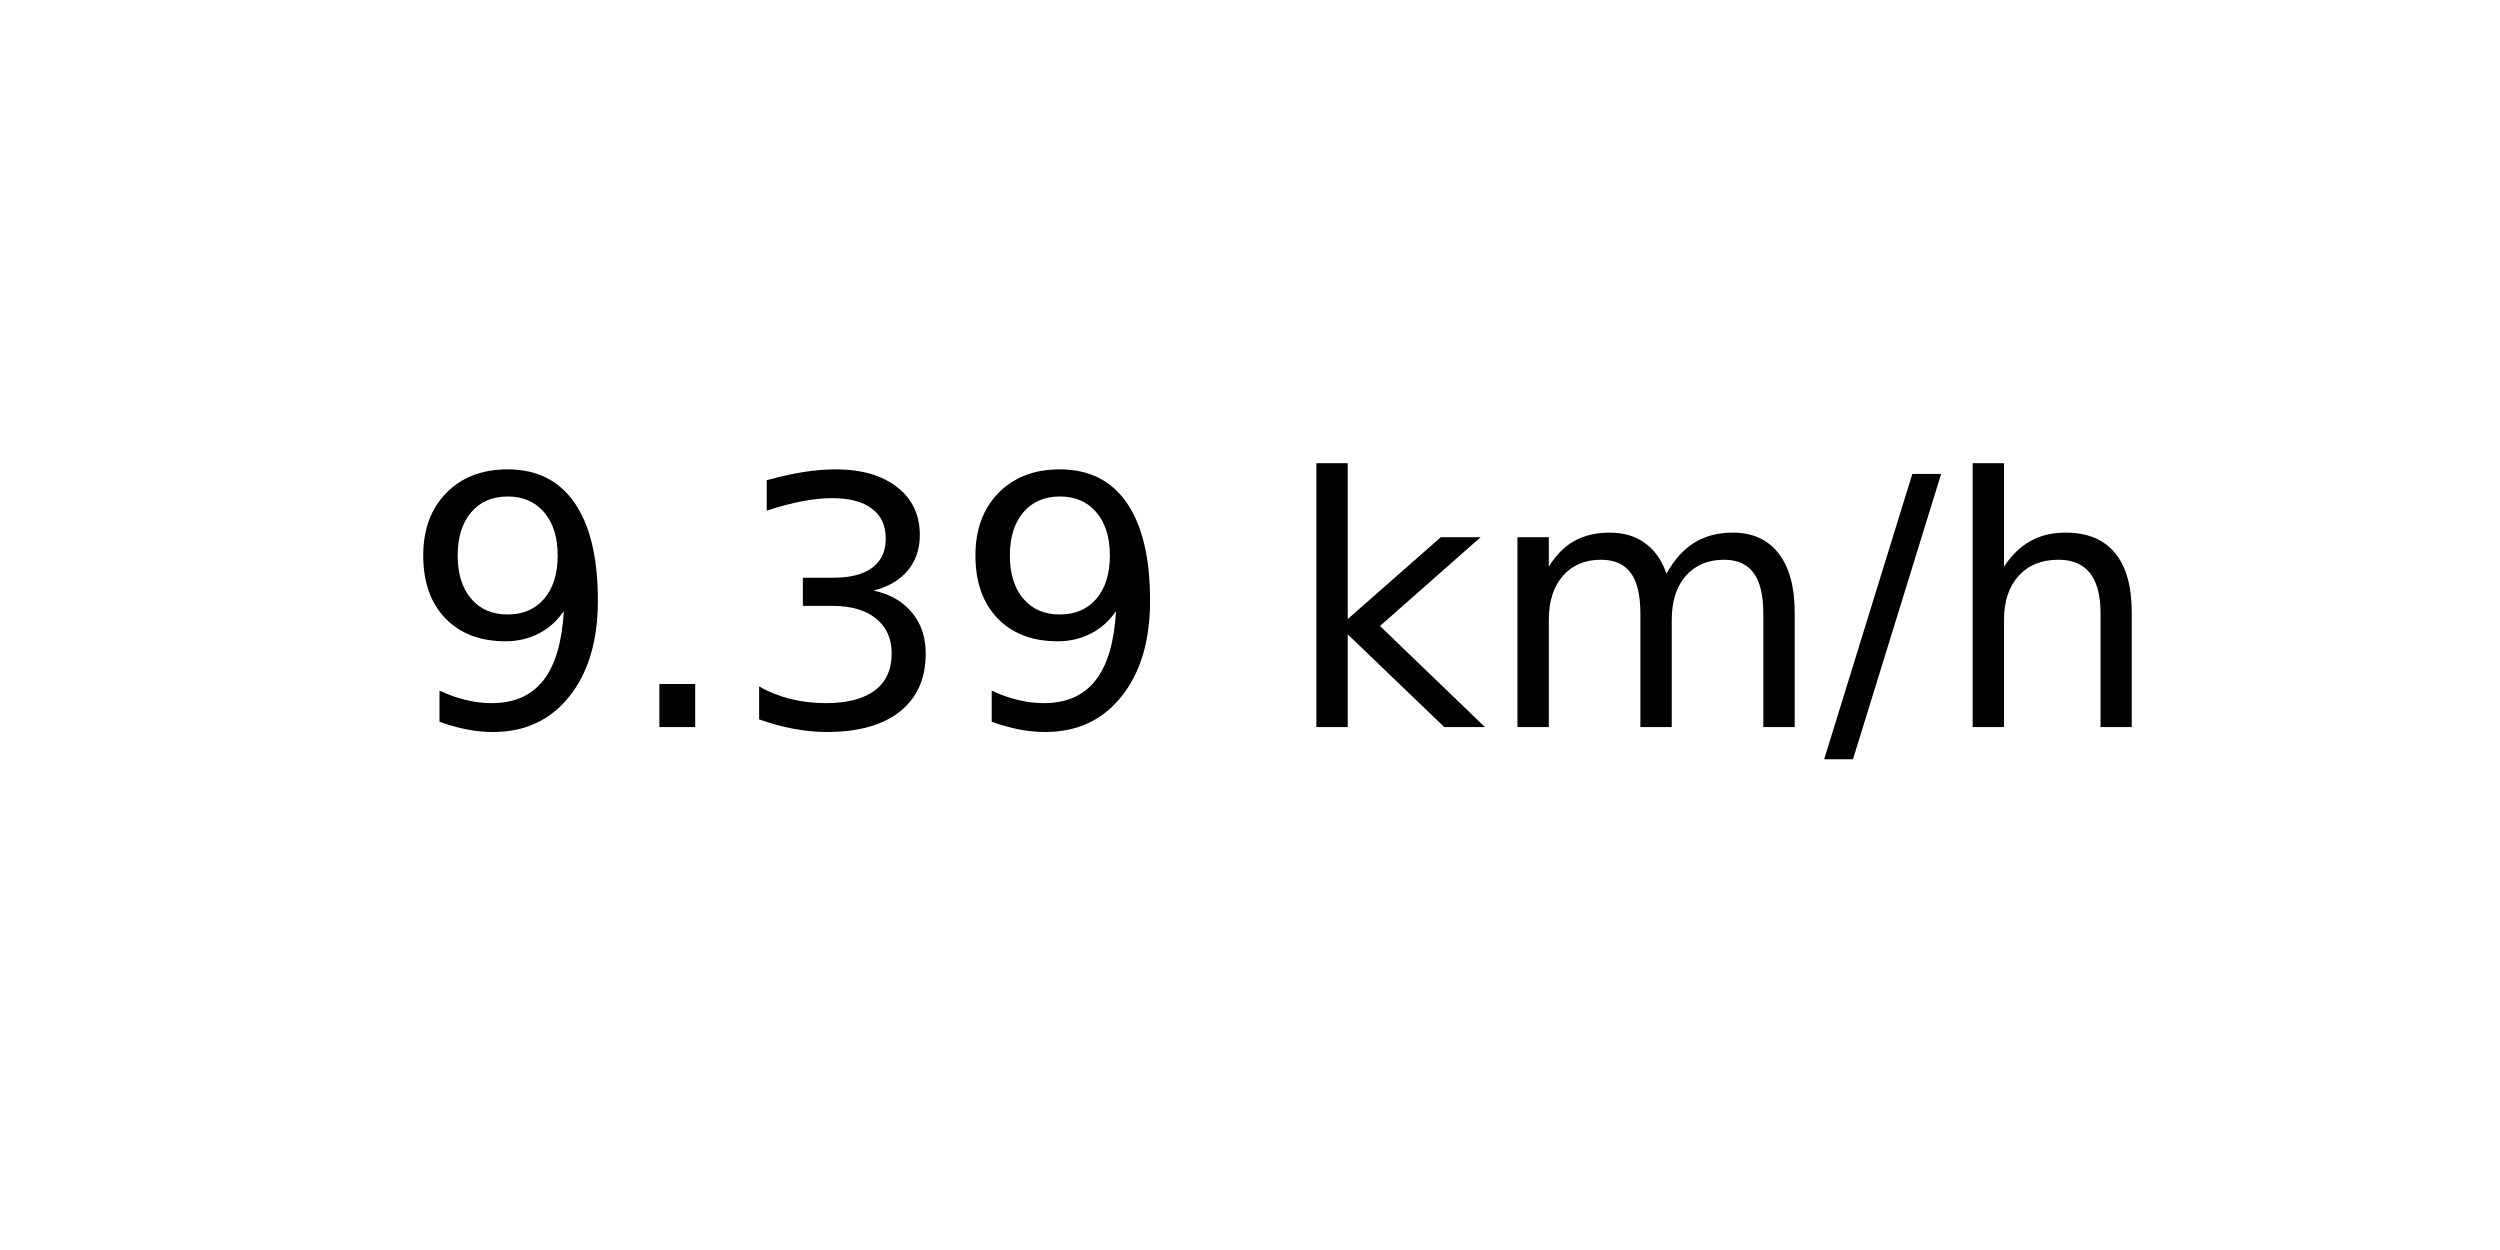
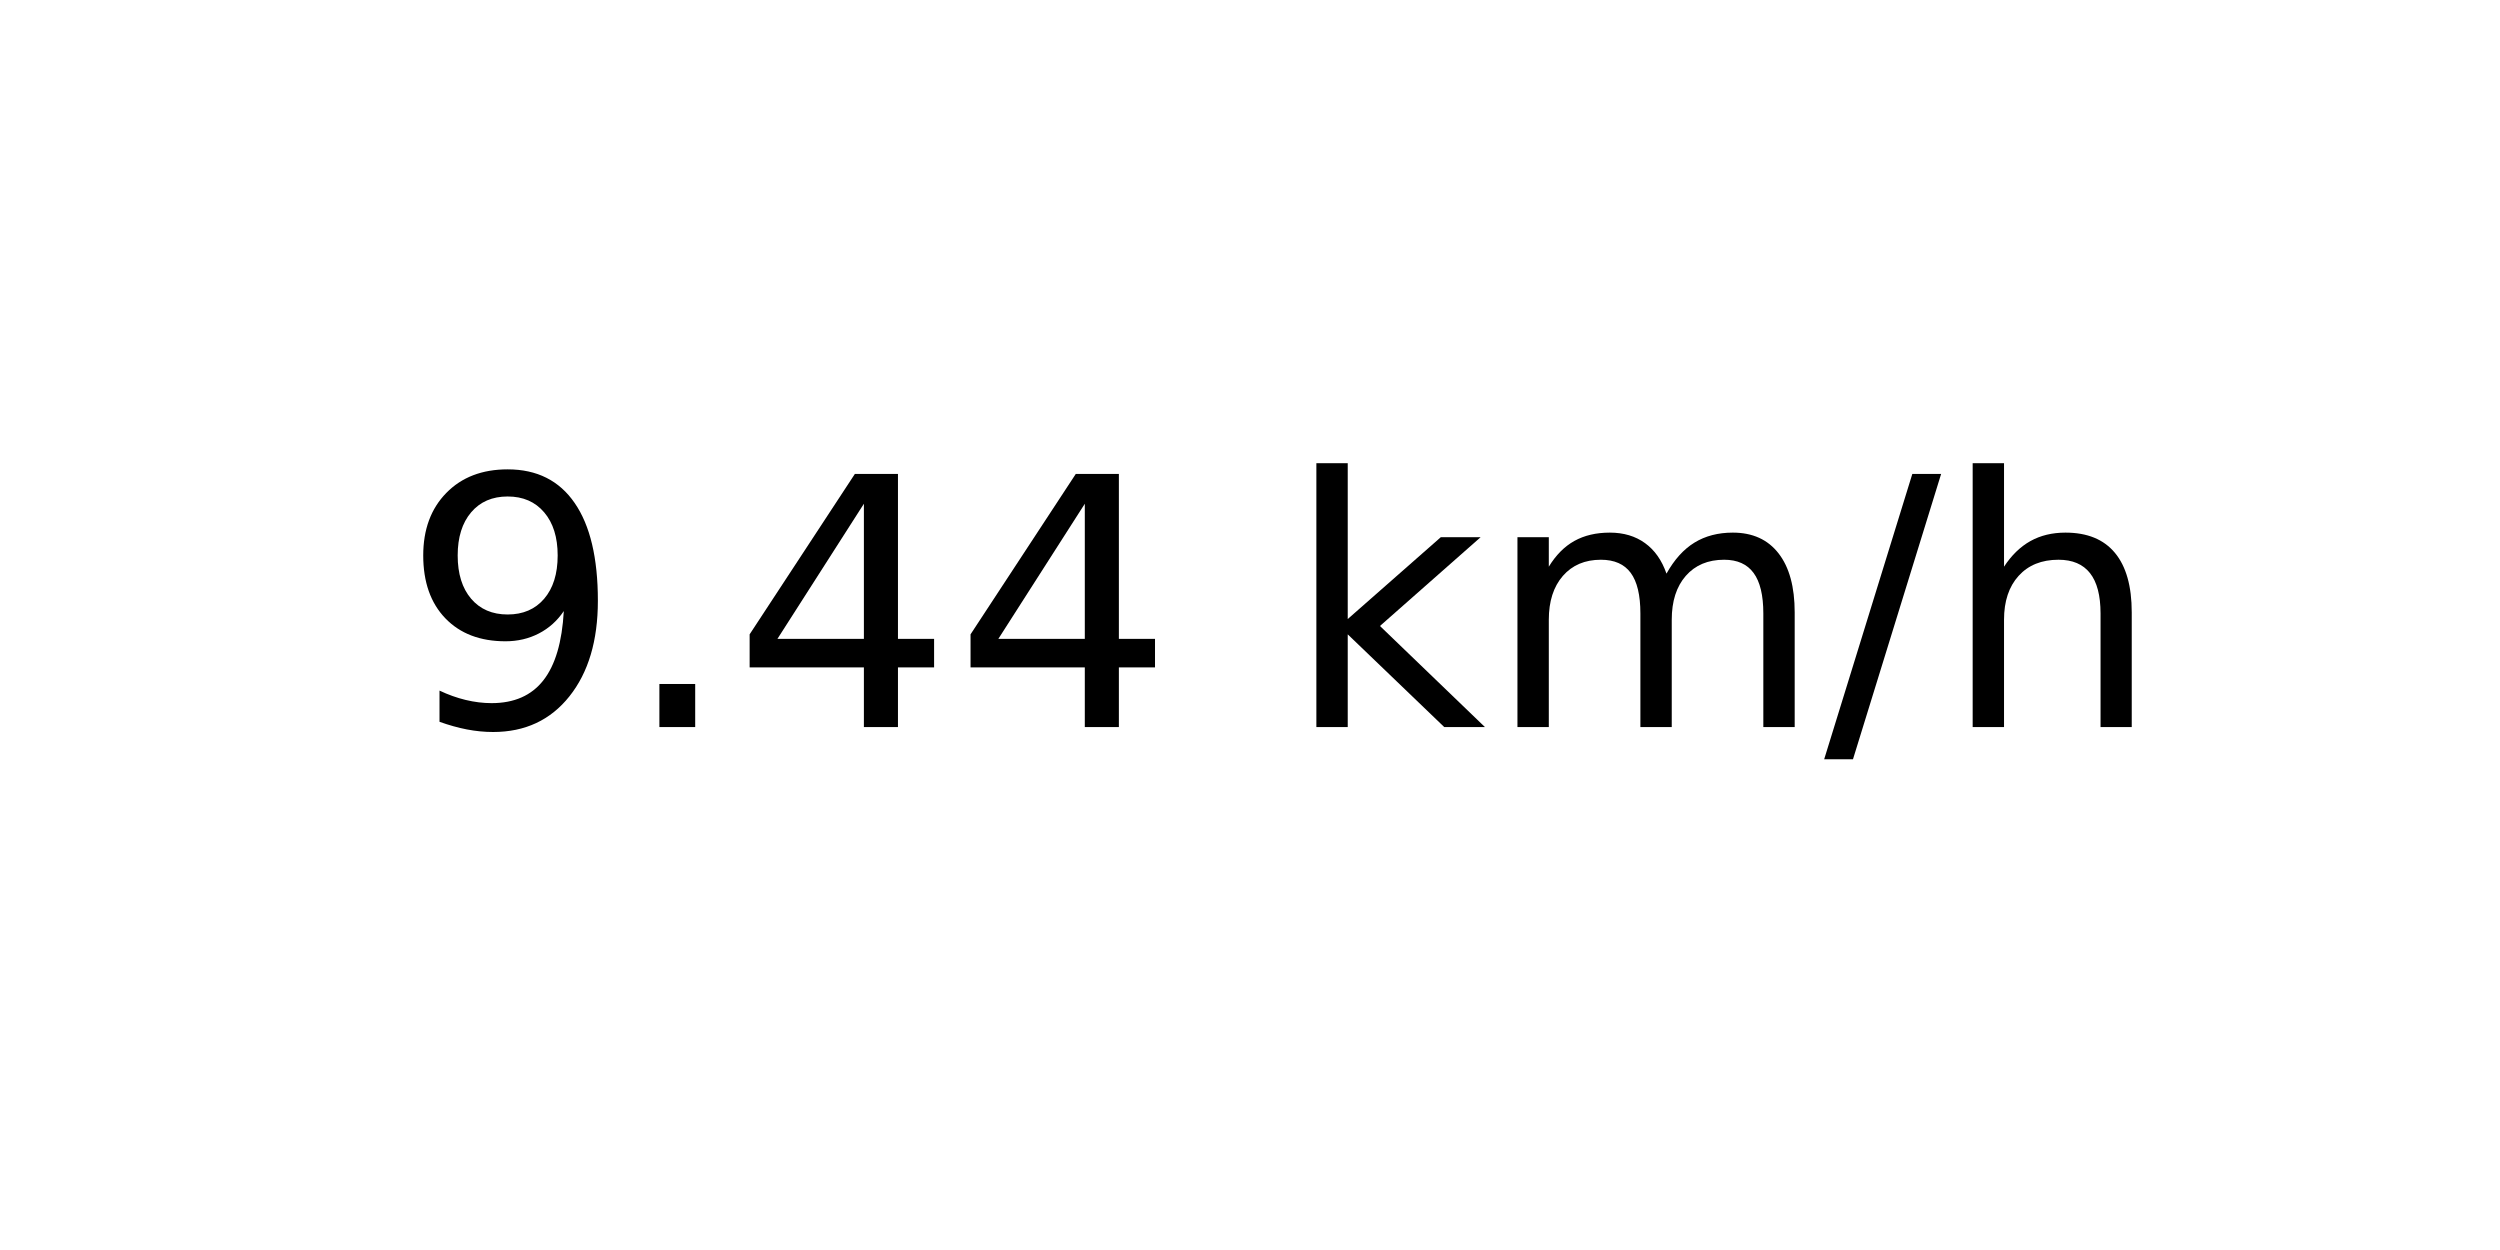
<svg xmlns="http://www.w3.org/2000/svg" xmlns:xlink="http://www.w3.org/1999/xlink" width="72pt" height="36pt" viewBox="0 0 72 36" version="1.1">
  <defs>
    <style type="text/css">*{stroke-linejoin: round; stroke-linecap: butt}</style>
  </defs>
  <g id="figure_1">
    <g id="axes_1">
      <g id="text_1">
        <g transform="translate(11.55937 20.93937) scale(0.1 -0.1)">
          <defs>
            <path id="DejaVuSans-39" d="M 703 97  L 703 672  Q 941 559 1184 500  Q 1428 441 1663 441  Q 2288 441 2617 861  Q 2947 1281 2994 2138  Q 2813 1869 2534 1725  Q 2256 1581 1919 1581  Q 1219 1581 811 2004  Q 403 2428 403 3163  Q 403 3881 828 4315  Q 1253 4750 1959 4750  Q 2769 4750 3195 4129  Q 3622 3509 3622 2328  Q 3622 1225 3098 567  Q 2575 -91 1691 -91  Q 1453 -91 1209 -44  Q 966 3 703 97  z M 1959 2075  Q 2384 2075 2632 2365  Q 2881 2656 2881 3163  Q 2881 3666 2632 3958  Q 2384 4250 1959 4250  Q 1534 4250 1286 3958  Q 1038 3666 1038 3163  Q 1038 2656 1286 2365  Q 1534 2075 1959 2075  z " transform="scale(0.015625)" />
            <path id="DejaVuSans-2e" d="M 684 794  L 1344 794  L 1344 0  L 684 0  L 684 794  z " transform="scale(0.015625)" />
-             <path id="DejaVuSans-33" d="M 2597 2516  Q 3050 2419 3304 2112  Q 3559 1806 3559 1356  Q 3559 666 3084 287  Q 2609 -91 1734 -91  Q 1441 -91 1130 -33  Q 819 25 488 141  L 488 750  Q 750 597 1062 519  Q 1375 441 1716 441  Q 2309 441 2620 675  Q 2931 909 2931 1356  Q 2931 1769 2642 2001  Q 2353 2234 1838 2234  L 1294 2234  L 1294 2753  L 1863 2753  Q 2328 2753 2575 2939  Q 2822 3125 2822 3475  Q 2822 3834 2567 4026  Q 2313 4219 1838 4219  Q 1578 4219 1281 4162  Q 984 4106 628 3988  L 628 4550  Q 988 4650 1302 4700  Q 1616 4750 1894 4750  Q 2613 4750 3031 4423  Q 3450 4097 3450 3541  Q 3450 3153 3228 2886  Q 3006 2619 2597 2516  z " transform="scale(0.015625)" />
+             <path id="DejaVuSans-34" d="M 2419 4116  L 825 1625  L 2419 1625  L 2419 4116  z M 2253 4666  L 3047 4666  L 3047 1625  L 3713 1625  L 3713 1100  L 3047 1100  L 3047 0  L 2419 0  L 2419 1100  L 313 1100  L 313 1709  L 2253 4666  z " transform="scale(0.015625)" />
            <path id="DejaVuSans-20" transform="scale(0.015625)" />
            <path id="DejaVuSans-6b" d="M 581 4863  L 1159 4863  L 1159 1991  L 2875 3500  L 3609 3500  L 1753 1863  L 3688 0  L 2938 0  L 1159 1709  L 1159 0  L 581 0  L 581 4863  z " transform="scale(0.015625)" />
            <path id="DejaVuSans-6d" d="M 3328 2828  Q 3544 3216 3844 3400  Q 4144 3584 4550 3584  Q 5097 3584 5394 3201  Q 5691 2819 5691 2113  L 5691 0  L 5113 0  L 5113 2094  Q 5113 2597 4934 2840  Q 4756 3084 4391 3084  Q 3944 3084 3684 2787  Q 3425 2491 3425 1978  L 3425 0  L 2847 0  L 2847 2094  Q 2847 2600 2669 2842  Q 2491 3084 2119 3084  Q 1678 3084 1418 2786  Q 1159 2488 1159 1978  L 1159 0  L 581 0  L 581 3500  L 1159 3500  L 1159 2956  Q 1356 3278 1631 3431  Q 1906 3584 2284 3584  Q 2666 3584 2933 3390  Q 3200 3197 3328 2828  z " transform="scale(0.015625)" />
            <path id="DejaVuSans-2f" d="M 1625 4666  L 2156 4666  L 531 -594  L 0 -594  L 1625 4666  z " transform="scale(0.015625)" />
            <path id="DejaVuSans-68" d="M 3513 2113  L 3513 0  L 2938 0  L 2938 2094  Q 2938 2591 2744 2837  Q 2550 3084 2163 3084  Q 1697 3084 1428 2787  Q 1159 2491 1159 1978  L 1159 0  L 581 0  L 581 4863  L 1159 4863  L 1159 2956  Q 1366 3272 1645 3428  Q 1925 3584 2291 3584  Q 2894 3584 3203 3211  Q 3513 2838 3513 2113  z " transform="scale(0.015625)" />
          </defs>
          <use xlink:href="#DejaVuSans-39" />
          <use xlink:href="#DejaVuSans-2e" x="63.623" />
-           <use xlink:href="#DejaVuSans-33" x="95.41" />
-           <use xlink:href="#DejaVuSans-39" x="159.033" />
+           <use xlink:href="#DejaVuSans-34" x="95.41" />
+           <use xlink:href="#DejaVuSans-34" x="159.033" />
          <use xlink:href="#DejaVuSans-20" x="222.656" />
          <use xlink:href="#DejaVuSans-6b" x="254.443" />
          <use xlink:href="#DejaVuSans-6d" x="312.354" />
          <use xlink:href="#DejaVuSans-2f" x="409.766" />
          <use xlink:href="#DejaVuSans-68" x="443.457" />
        </g>
      </g>
    </g>
  </g>
</svg>
